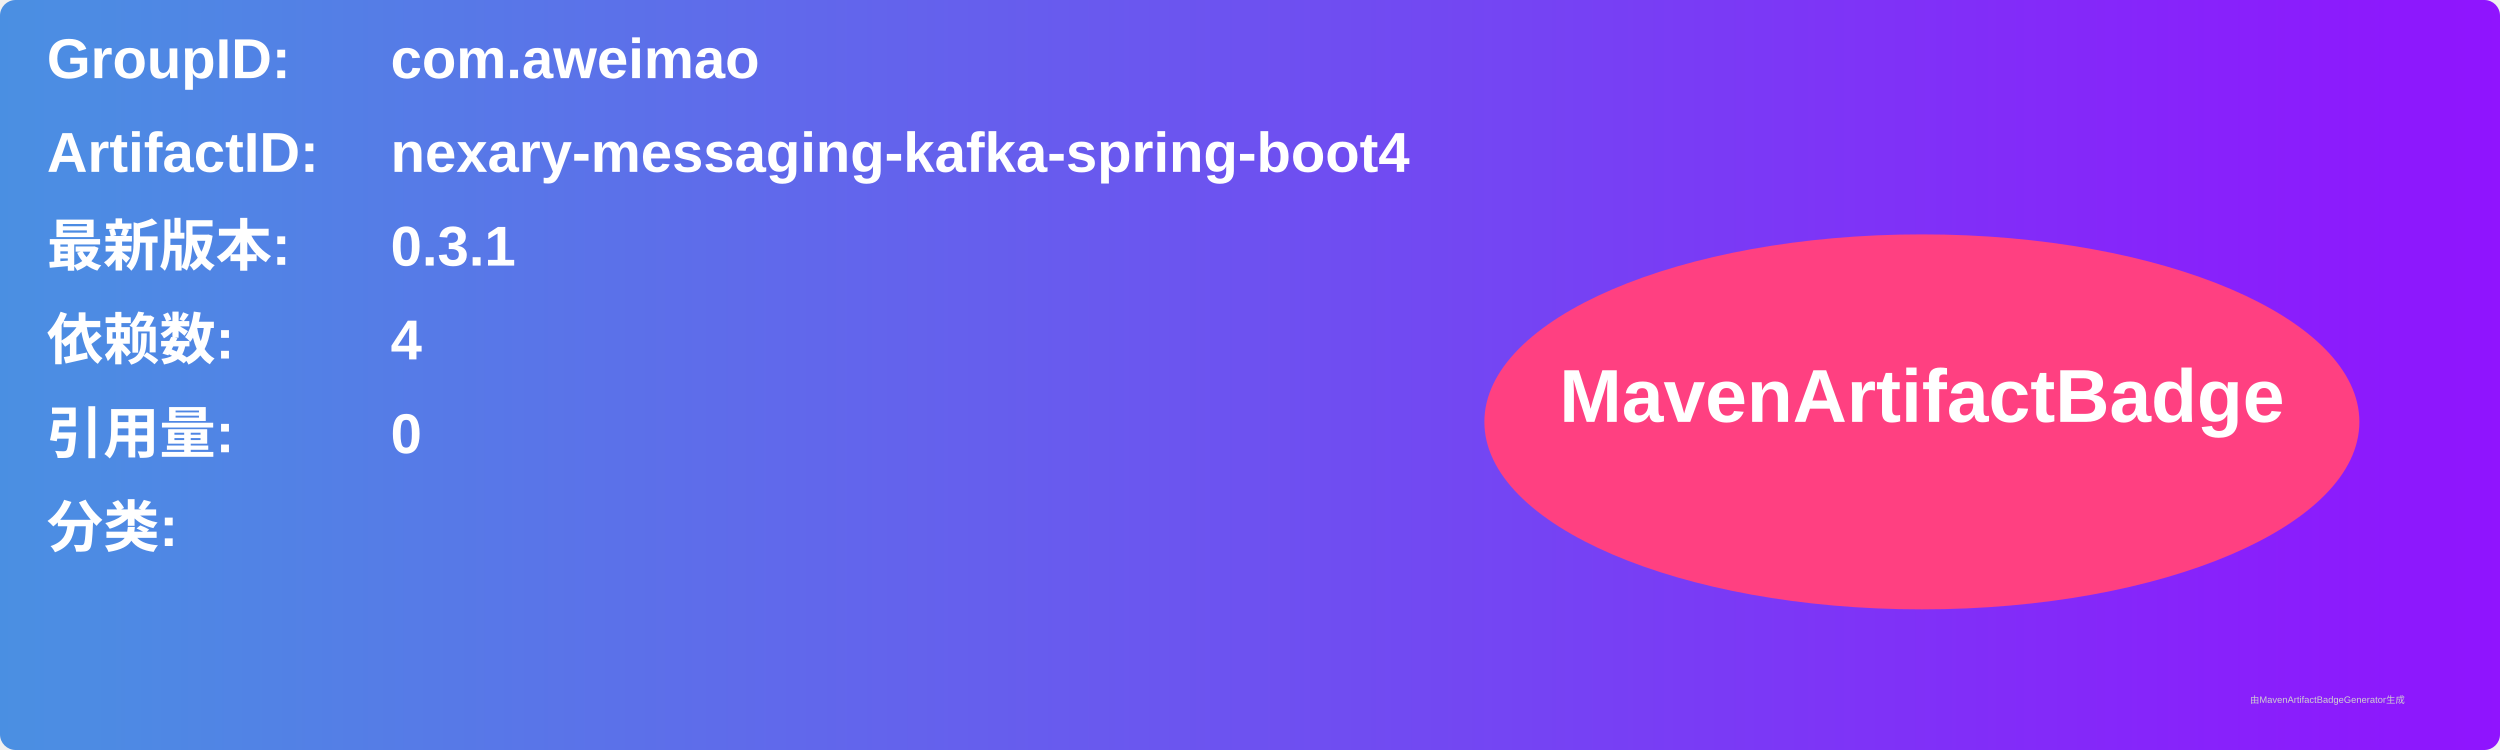
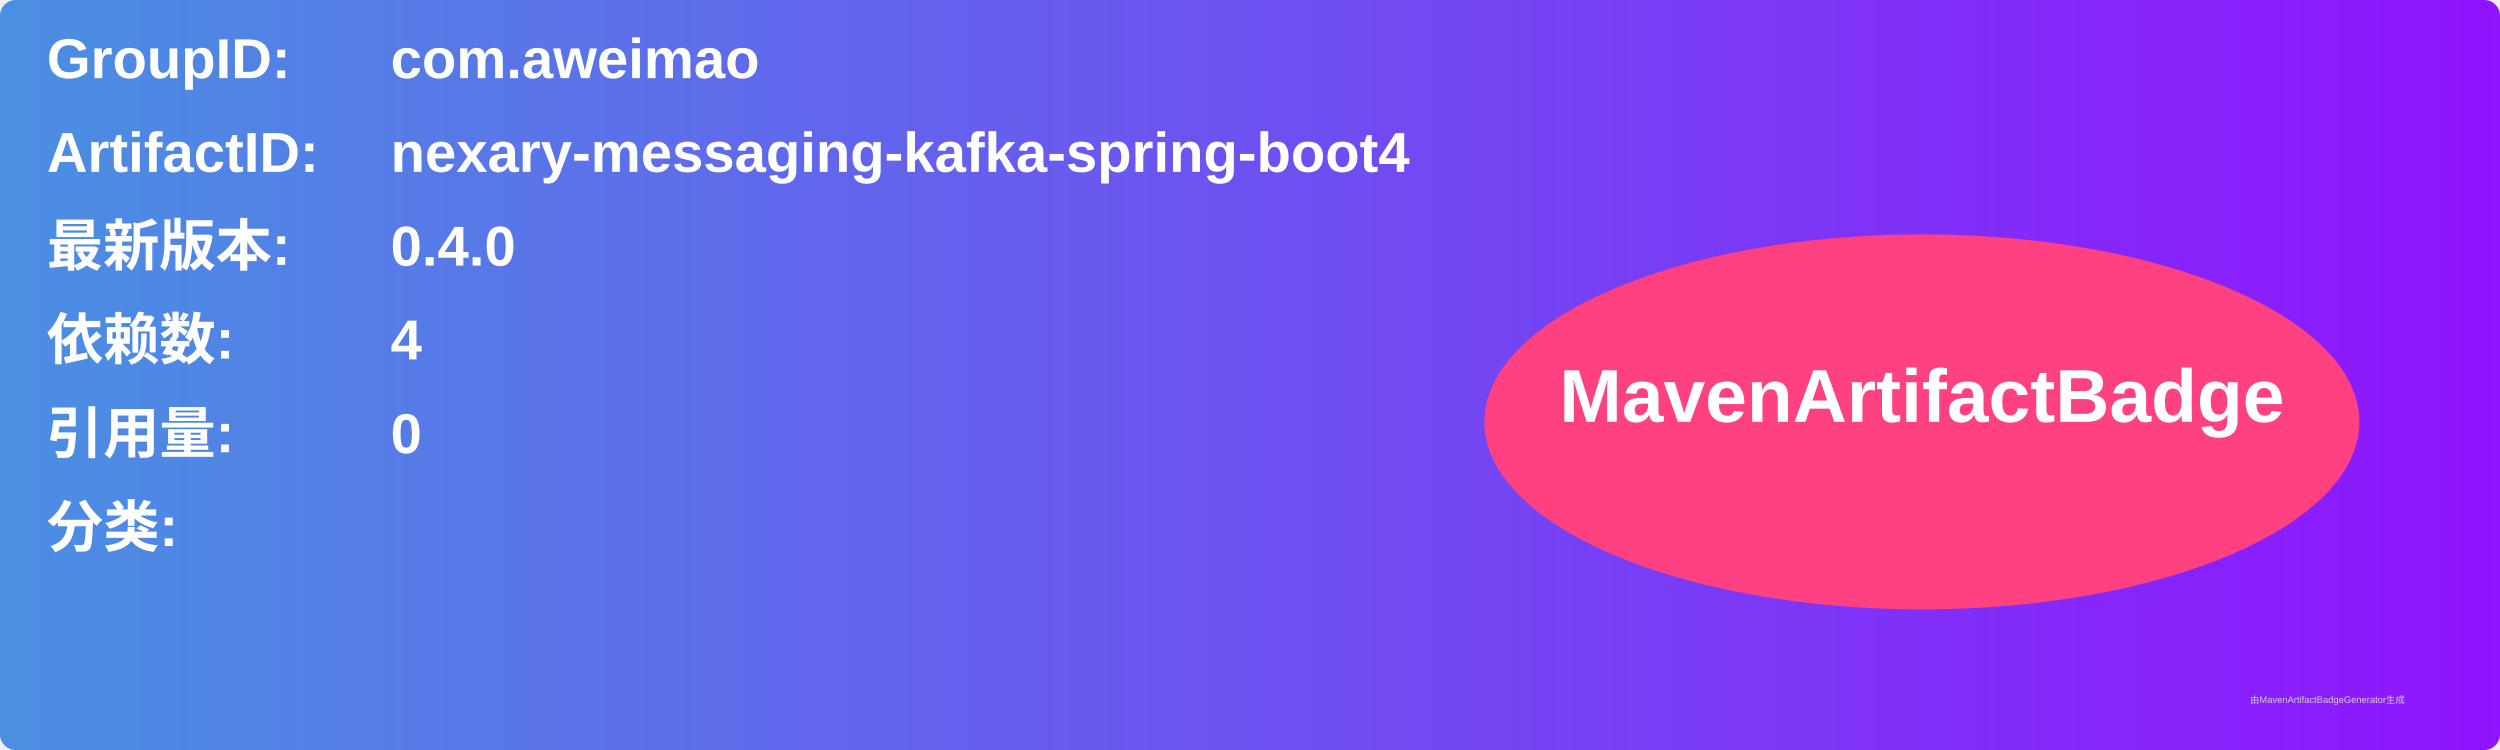
<svg xmlns="http://www.w3.org/2000/svg" width="800" height="240" viewBox="0 0 800 240">
  <linearGradient id="grad" x1="0%" y1="0%" x2="100%" y2="0%">
    <stop offset="0%" stop-color="#4a90e2" />
    <stop offset="100%" stop-color="#9013fe" />
  </linearGradient>
  <rect width="100%" height="100%" rx="5" ry="5" fill="url(#grad)" />
  <g transform="translate(15, 15)">
    <text x="0" y="10" font-family="Arial" font-size="18" fill="white" font-weight="bold" width="260">GroupID:</text>
    <text x="110" y="10" font-family="Arial" font-size="18" fill="white" font-weight="bold" width="460">com.aweimao</text>
    <text x="0" y="40" font-family="Arial" font-size="18" fill="white" font-weight="bold" width="260">ArtifactID:</text>
    <text x="110" y="40" font-family="Arial" font-size="18" fill="white" font-weight="bold" width="460">nexary-messaging-kafka-spring-boot4</text>
    <text x="0" y="70" font-family="Arial" font-size="18" fill="white" font-weight="bold">最新版本:</text>
    <text x="110" y="70" font-family="Arial" font-size="18" fill="white" font-weight="bold">
-       <tspan font-weight="bold">0.3.1</tspan>
+       <tspan font-weight="bold">0.4.0</tspan>
    </text>
    <text x="0" y="100" font-family="Arial" font-size="18" fill="white" font-weight="bold">依赖数: </text>
    <text x="110" y="100" font-family="Arial" font-size="18" fill="white">
      <tspan font-weight="bold">4</tspan>
    </text>
    <text x="0" y="130" font-family="Arial" font-size="18" fill="white" font-weight="bold">引用量: </text>
    <text x="110" y="130" font-family="Arial" font-size="18" fill="white">
      <tspan font-weight="bold">0</tspan>
    </text>
    <text x="0" y="160" font-family="Arial" font-size="18" fill="white" font-weight="bold">分类:</text>
    <text x="10" y="190" font-family="Arial" font-size="10" fill="white">
      <tspan font-weight="bold" />
    </text>
    <ellipse cx="600" cy="120" rx="140" ry="60" fill="#ff4081" />
    <text x="600" y="120" text-anchor="middle" font-family="Arial" font-size="24" fill="white" font-weight="bold">MavenArtifactBadge</text>
  </g>
  <text x="720" y="225" font-family="Arial" font-size="3" fill="#d0d0d0">由MavenArtifactBadgeGenerator生成</text>
</svg>
